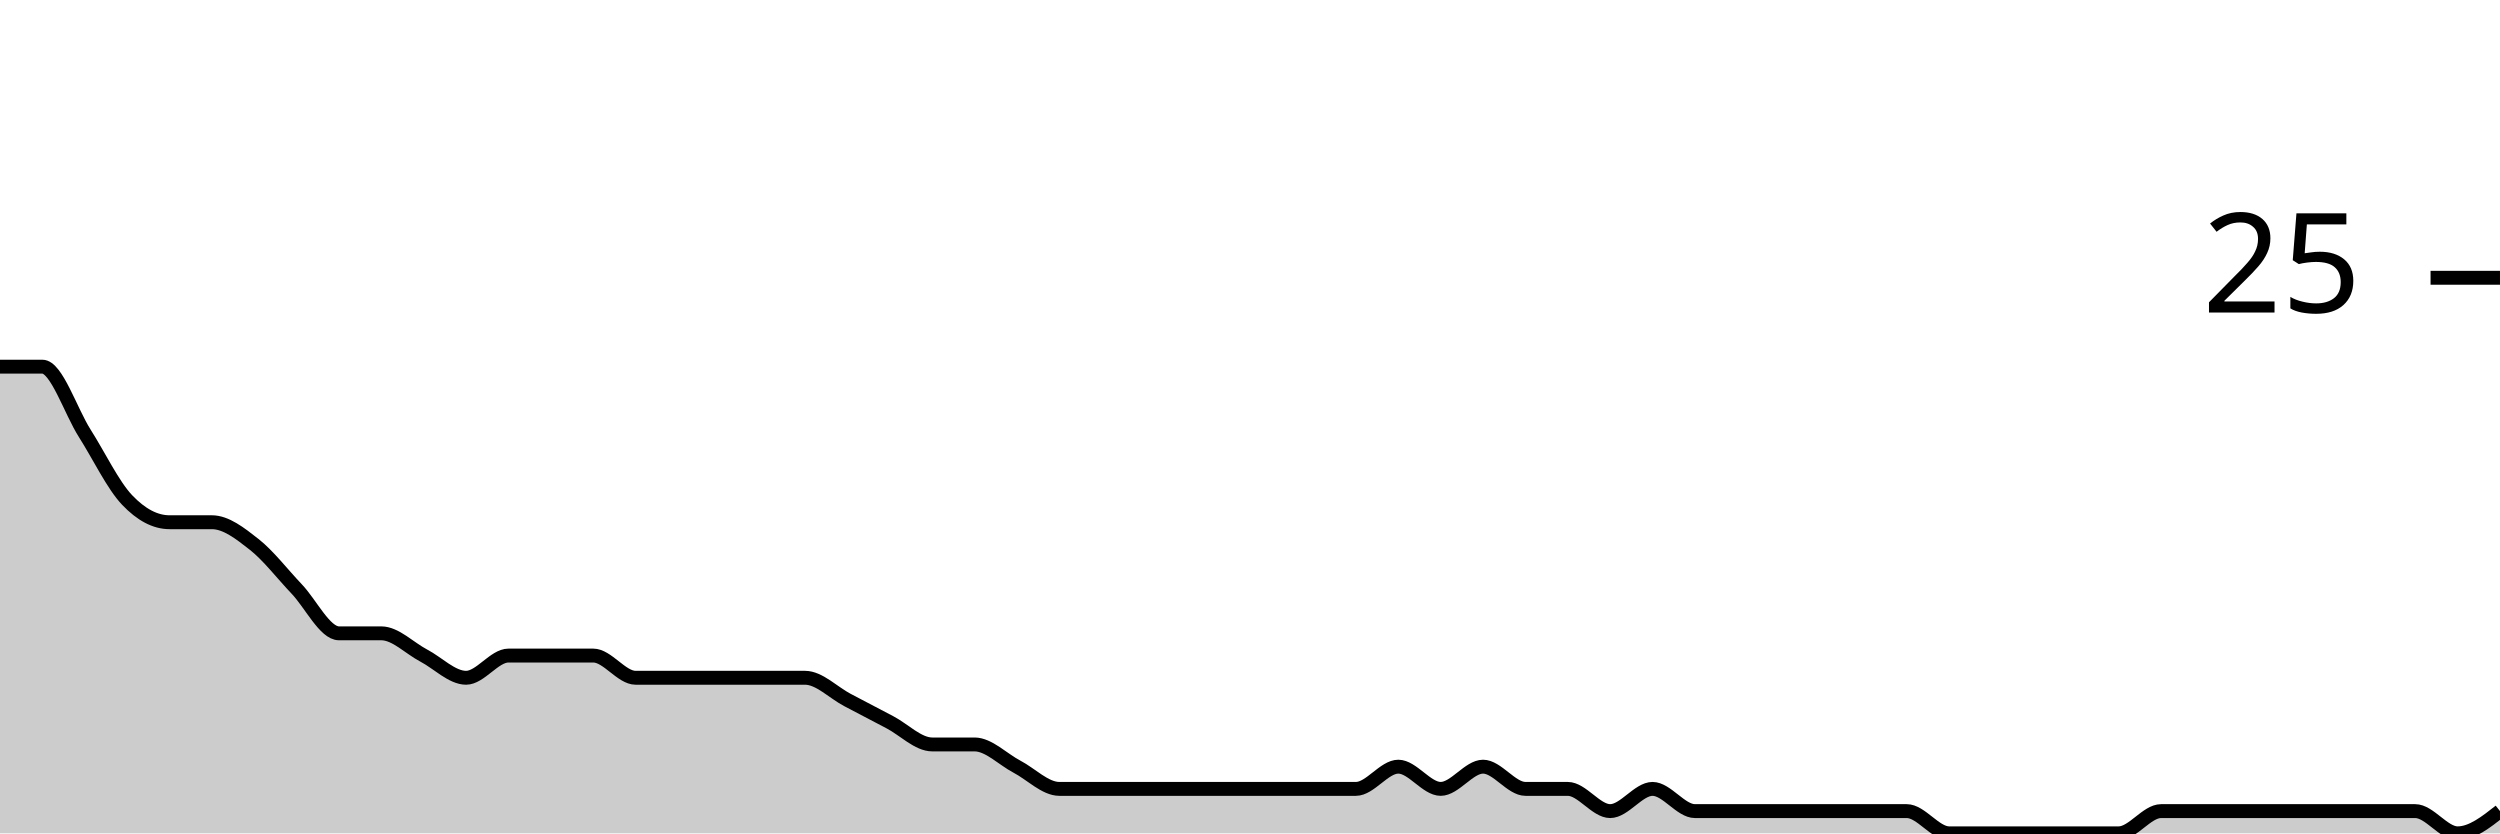
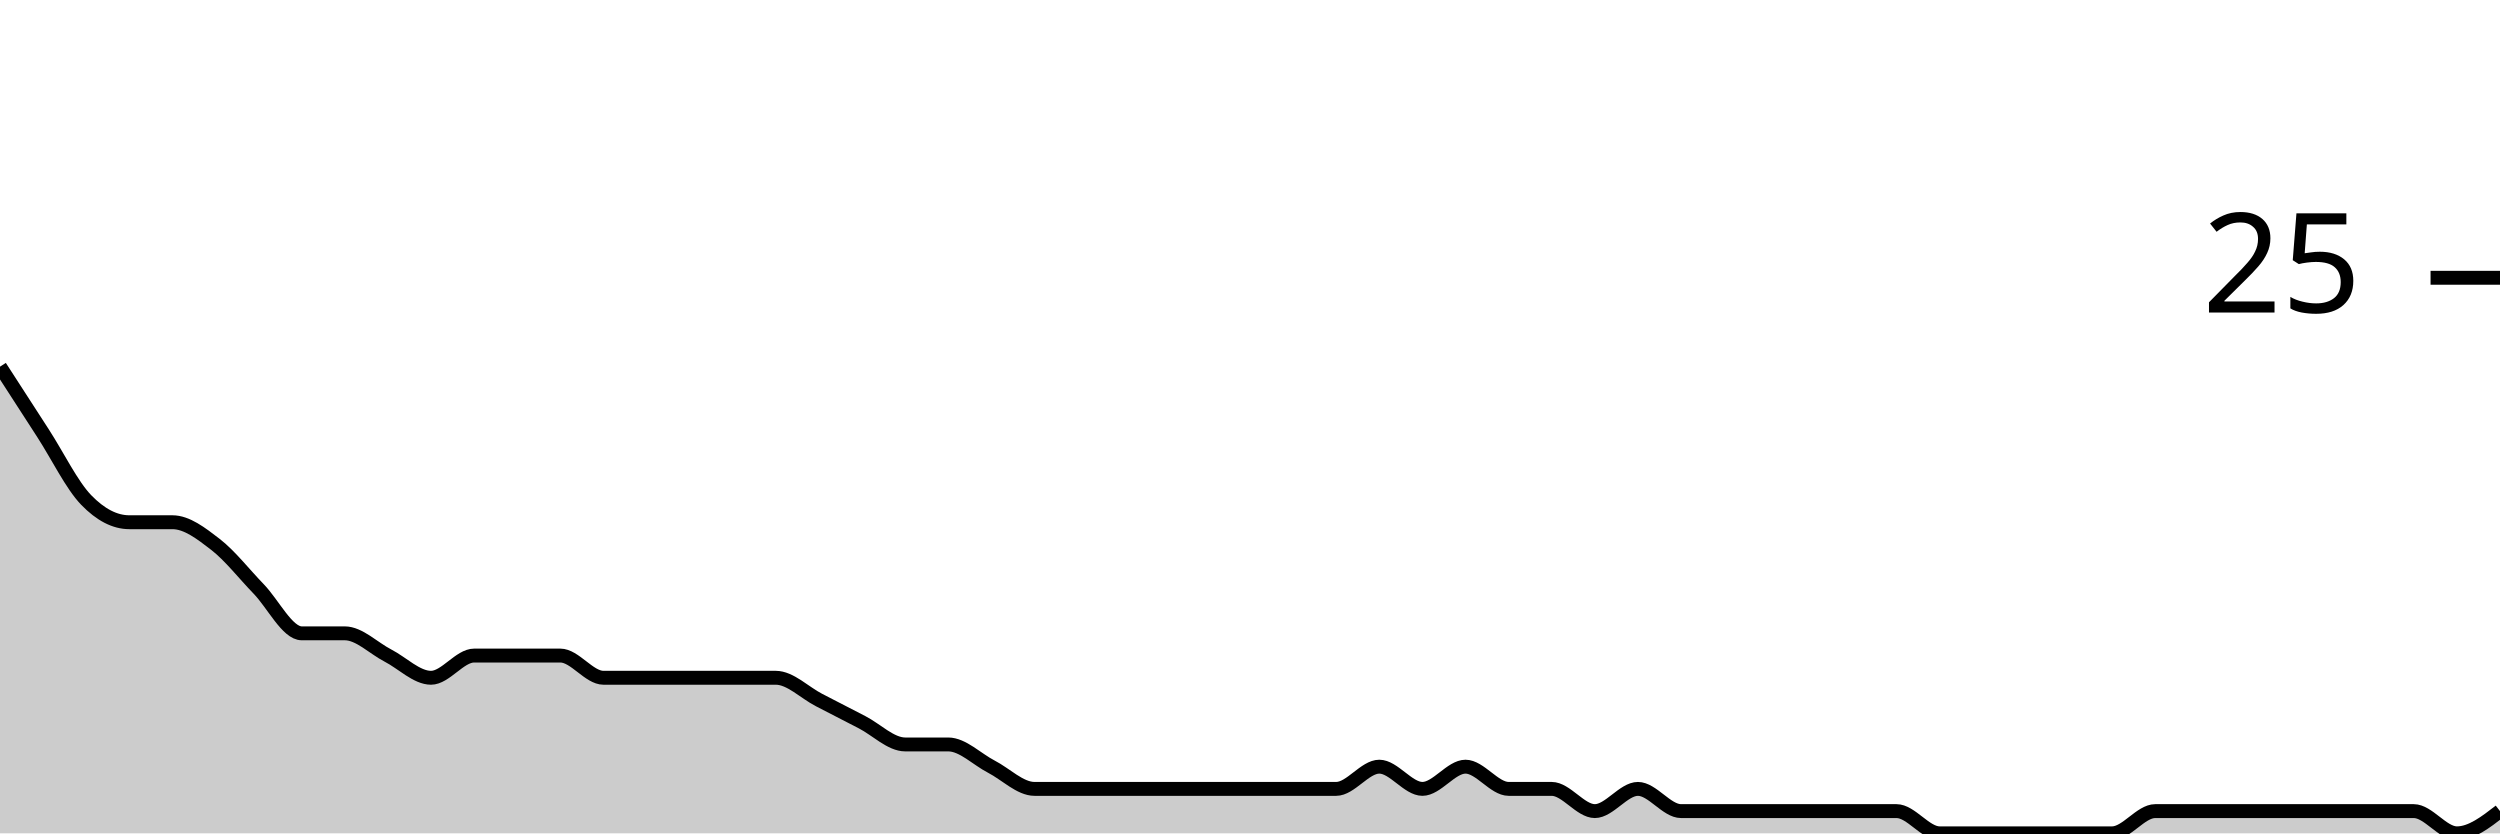
<svg xmlns="http://www.w3.org/2000/svg" viewBox="0 0 180 60">
  <g transform="translate(0,20)">
-     <path class="area" fill="rgba(0, 0, 0, 0.2)" d="M0,6.4C1.017,6.4,2.034,6.4,3.051,6.4C4.068,6.4,5.085,9.6,6.102,11.2C7.119,12.8,8.136,14.933,9.153,16C10.169,17.067,11.186,17.6,12.203,17.6C13.22,17.6,14.237,17.6,15.254,17.6C16.271,17.6,17.288,18.4,18.305,19.2C19.322,20,20.339,21.333,21.356,22.4C22.373,23.467,23.39,25.6,24.407,25.6C25.424,25.6,26.441,25.6,27.458,25.6C28.475,25.6,29.492,26.667,30.508,27.2C31.525,27.733,32.542,28.8,33.559,28.8C34.576,28.8,35.593,27.2,36.61,27.2C37.627,27.2,38.644,27.2,39.661,27.2C40.678,27.2,41.695,27.2,42.712,27.2C43.729,27.2,44.746,28.8,45.763,28.8C46.78,28.8,47.797,28.8,48.814,28.8C49.831,28.8,50.847,28.8,51.864,28.8C52.881,28.8,53.898,28.8,54.915,28.8C55.932,28.8,56.949,28.8,57.966,28.8C58.983,28.8,60,29.867,61.017,30.4C62.034,30.933,63.051,31.467,64.068,32C65.085,32.533,66.102,33.6,67.119,33.6C68.136,33.6,69.153,33.6,70.169,33.6C71.186,33.6,72.203,34.667,73.22,35.2C74.237,35.733,75.254,36.8,76.271,36.8C77.288,36.8,78.305,36.8,79.322,36.8C80.339,36.8,81.356,36.8,82.373,36.8C83.39,36.8,84.407,36.8,85.424,36.8C86.441,36.8,87.458,36.8,88.475,36.8C89.492,36.8,90.508,36.8,91.525,36.8C92.542,36.8,93.559,36.8,94.576,36.8C95.593,36.8,96.61,36.8,97.627,36.8C98.644,36.8,99.661,35.2,100.678,35.2C101.695,35.2,102.712,36.8,103.729,36.8C104.746,36.8,105.763,35.2,106.78,35.2C107.797,35.2,108.814,36.8,109.831,36.8C110.847,36.8,111.864,36.8,112.881,36.8C113.898,36.8,114.915,38.4,115.932,38.4C116.949,38.4,117.966,36.8,118.983,36.8C120,36.8,121.017,38.4,122.034,38.4C123.051,38.4,124.068,38.4,125.085,38.4C126.102,38.4,127.119,38.4,128.136,38.4C129.153,38.4,130.169,38.4,131.186,38.4C132.203,38.4,133.22,38.4,134.237,38.4C135.254,38.4,136.271,38.4,137.288,38.4C138.305,38.4,139.322,40,140.339,40C141.356,40,142.373,40,143.39,40C144.407,40,145.424,40,146.441,40C147.458,40,148.475,40,149.492,40C150.508,40,151.525,40,152.542,40C153.559,40,154.576,38.4,155.593,38.4C156.61,38.4,157.627,38.4,158.644,38.4C159.661,38.4,160.678,38.4,161.695,38.4C162.712,38.4,163.729,38.4,164.746,38.4C165.763,38.4,166.78,38.4,167.797,38.4C168.814,38.4,169.831,38.4,170.847,38.4C171.864,38.4,172.881,38.4,173.898,38.4C174.915,38.4,175.932,40,176.949,40C177.966,40,178.983,39.2,180,38.4L180,40C178.983,40,177.966,40,176.949,40C175.932,40,174.915,40,173.898,40C172.881,40,171.864,40,170.847,40C169.831,40,168.814,40,167.797,40C166.78,40,165.763,40,164.746,40C163.729,40,162.712,40,161.695,40C160.678,40,159.661,40,158.644,40C157.627,40,156.61,40,155.593,40C154.576,40,153.559,40,152.542,40C151.525,40,150.508,40,149.492,40C148.475,40,147.458,40,146.441,40C145.424,40,144.407,40,143.39,40C142.373,40,141.356,40,140.339,40C139.322,40,138.305,40,137.288,40C136.271,40,135.254,40,134.237,40C133.22,40,132.203,40,131.186,40C130.169,40,129.153,40,128.136,40C127.119,40,126.102,40,125.085,40C124.068,40,123.051,40,122.034,40C121.017,40,120,40,118.983,40C117.966,40,116.949,40,115.932,40C114.915,40,113.898,40,112.881,40C111.864,40,110.847,40,109.831,40C108.814,40,107.797,40,106.78,40C105.763,40,104.746,40,103.729,40C102.712,40,101.695,40,100.678,40C99.661,40,98.644,40,97.627,40C96.61,40,95.593,40,94.576,40C93.559,40,92.542,40,91.525,40C90.508,40,89.492,40,88.475,40C87.458,40,86.441,40,85.424,40C84.407,40,83.39,40,82.373,40C81.356,40,80.339,40,79.322,40C78.305,40,77.288,40,76.271,40C75.254,40,74.237,40,73.22,40C72.203,40,71.186,40,70.169,40C69.153,40,68.136,40,67.119,40C66.102,40,65.085,40,64.068,40C63.051,40,62.034,40,61.017,40C60,40,58.983,40,57.966,40C56.949,40,55.932,40,54.915,40C53.898,40,52.881,40,51.864,40C50.847,40,49.831,40,48.814,40C47.797,40,46.78,40,45.763,40C44.746,40,43.729,40,42.712,40C41.695,40,40.678,40,39.661,40C38.644,40,37.627,40,36.61,40C35.593,40,34.576,40,33.559,40C32.542,40,31.525,40,30.508,40C29.492,40,28.475,40,27.458,40C26.441,40,25.424,40,24.407,40C23.39,40,22.373,40,21.356,40C20.339,40,19.322,40,18.305,40C17.288,40,16.271,40,15.254,40C14.237,40,13.22,40,12.203,40C11.186,40,10.169,40,9.153,40C8.136,40,7.119,40,6.102,40C5.085,40,4.068,40,3.051,40C2.034,40,1.017,40,0,40Z" />
-     <path class="line" stroke="black" fill="none" d="M0,6.4C1.017,6.4,2.034,6.4,3.051,6.4C4.068,6.4,5.085,9.6,6.102,11.2C7.119,12.8,8.136,14.933,9.153,16C10.169,17.067,11.186,17.6,12.203,17.6C13.22,17.6,14.237,17.6,15.254,17.6C16.271,17.6,17.288,18.4,18.305,19.2C19.322,20,20.339,21.333,21.356,22.4C22.373,23.467,23.39,25.6,24.407,25.6C25.424,25.6,26.441,25.6,27.458,25.6C28.475,25.6,29.492,26.667,30.508,27.2C31.525,27.733,32.542,28.8,33.559,28.8C34.576,28.8,35.593,27.2,36.61,27.2C37.627,27.2,38.644,27.2,39.661,27.2C40.678,27.2,41.695,27.2,42.712,27.2C43.729,27.2,44.746,28.8,45.763,28.8C46.78,28.8,47.797,28.8,48.814,28.8C49.831,28.8,50.847,28.8,51.864,28.8C52.881,28.8,53.898,28.8,54.915,28.8C55.932,28.8,56.949,28.8,57.966,28.8C58.983,28.8,60,29.867,61.017,30.4C62.034,30.933,63.051,31.467,64.068,32C65.085,32.533,66.102,33.6,67.119,33.6C68.136,33.6,69.153,33.6,70.169,33.6C71.186,33.6,72.203,34.667,73.22,35.2C74.237,35.733,75.254,36.8,76.271,36.8C77.288,36.8,78.305,36.8,79.322,36.8C80.339,36.8,81.356,36.8,82.373,36.8C83.39,36.8,84.407,36.8,85.424,36.8C86.441,36.8,87.458,36.8,88.475,36.8C89.492,36.8,90.508,36.8,91.525,36.8C92.542,36.8,93.559,36.8,94.576,36.8C95.593,36.8,96.61,36.8,97.627,36.8C98.644,36.8,99.661,35.2,100.678,35.2C101.695,35.2,102.712,36.8,103.729,36.8C104.746,36.8,105.763,35.2,106.78,35.2C107.797,35.2,108.814,36.8,109.831,36.8C110.847,36.8,111.864,36.8,112.881,36.8C113.898,36.8,114.915,38.4,115.932,38.4C116.949,38.4,117.966,36.8,118.983,36.8C120,36.8,121.017,38.4,122.034,38.4C123.051,38.4,124.068,38.4,125.085,38.4C126.102,38.4,127.119,38.4,128.136,38.4C129.153,38.4,130.169,38.4,131.186,38.4C132.203,38.4,133.22,38.4,134.237,38.4C135.254,38.4,136.271,38.4,137.288,38.4C138.305,38.4,139.322,40,140.339,40C141.356,40,142.373,40,143.39,40C144.407,40,145.424,40,146.441,40C147.458,40,148.475,40,149.492,40C150.508,40,151.525,40,152.542,40C153.559,40,154.576,38.4,155.593,38.4C156.61,38.4,157.627,38.4,158.644,38.4C159.661,38.4,160.678,38.4,161.695,38.4C162.712,38.4,163.729,38.4,164.746,38.4C165.763,38.4,166.78,38.4,167.797,38.4C168.814,38.4,169.831,38.4,170.847,38.4C171.864,38.4,172.881,38.4,173.898,38.4C174.915,38.4,175.932,40,176.949,40C177.966,40,178.983,39.2,180,38.4" />
+     <path class="area" fill="rgba(0, 0, 0, 0.2)" d="M0,6.4C1.034,8,2.069,9.6,3.103,11.2C4.138,12.8,5.172,14.933,6.207,16C7.241,17.067,8.276,17.6,9.31,17.6C10.345,17.6,11.379,17.6,12.414,17.6C13.448,17.6,14.483,18.4,15.517,19.2C16.552,20,17.586,21.333,18.621,22.4C19.655,23.467,20.69,25.6,21.724,25.6C22.759,25.6,23.793,25.6,24.828,25.6C25.862,25.6,26.897,26.667,27.931,27.2C28.966,27.733,30,28.8,31.034,28.8C32.069,28.8,33.103,27.2,34.138,27.2C35.172,27.2,36.207,27.2,37.241,27.2C38.276,27.2,39.31,27.2,40.345,27.2C41.379,27.2,42.414,28.8,43.448,28.8C44.483,28.8,45.517,28.8,46.552,28.8C47.586,28.8,48.621,28.8,49.655,28.8C50.69,28.8,51.724,28.8,52.759,28.8C53.793,28.8,54.828,28.8,55.862,28.8C56.897,28.8,57.931,29.867,58.966,30.4C60,30.933,61.034,31.467,62.069,32C63.103,32.533,64.138,33.6,65.172,33.6C66.207,33.6,67.241,33.6,68.276,33.6C69.31,33.6,70.345,34.667,71.379,35.2C72.414,35.733,73.448,36.8,74.483,36.8C75.517,36.8,76.552,36.8,77.586,36.8C78.621,36.8,79.655,36.8,80.69,36.8C81.724,36.8,82.759,36.8,83.793,36.8C84.828,36.8,85.862,36.8,86.897,36.8C87.931,36.8,88.966,36.8,90,36.8C91.034,36.8,92.069,36.8,93.103,36.8C94.138,36.8,95.172,36.8,96.207,36.8C97.241,36.8,98.276,35.2,99.31,35.2C100.345,35.2,101.379,36.8,102.414,36.8C103.448,36.8,104.483,35.2,105.517,35.2C106.552,35.2,107.586,36.8,108.621,36.8C109.655,36.8,110.69,36.8,111.724,36.8C112.759,36.8,113.793,38.4,114.828,38.4C115.862,38.4,116.897,36.8,117.931,36.8C118.966,36.8,120,38.4,121.034,38.4C122.069,38.4,123.103,38.4,124.138,38.4C125.172,38.4,126.207,38.4,127.241,38.4C128.276,38.4,129.31,38.4,130.345,38.4C131.379,38.4,132.414,38.4,133.448,38.4C134.483,38.4,135.517,38.4,136.552,38.4C137.586,38.4,138.621,40,139.655,40C140.69,40,141.724,40,142.759,40C143.793,40,144.828,40,145.862,40C146.897,40,147.931,40,148.966,40C150,40,151.034,40,152.069,40C153.103,40,154.138,38.4,155.172,38.4C156.207,38.4,157.241,38.4,158.276,38.4C159.31,38.4,160.345,38.4,161.379,38.4C162.414,38.4,163.448,38.4,164.483,38.4C165.517,38.4,166.552,38.4,167.586,38.4C168.621,38.4,169.655,38.4,170.69,38.4C171.724,38.4,172.759,38.4,173.793,38.4C174.828,38.4,175.862,40,176.897,40C177.931,40,178.966,39.2,180,38.4L180,40C178.966,40,177.931,40,176.897,40C175.862,40,174.828,40,173.793,40C172.759,40,171.724,40,170.69,40C169.655,40,168.621,40,167.586,40C166.552,40,165.517,40,164.483,40C163.448,40,162.414,40,161.379,40C160.345,40,159.31,40,158.276,40C157.241,40,156.207,40,155.172,40C154.138,40,153.103,40,152.069,40C151.034,40,150,40,148.966,40C147.931,40,146.897,40,145.862,40C144.828,40,143.793,40,142.759,40C141.724,40,140.69,40,139.655,40C138.621,40,137.586,40,136.552,40C135.517,40,134.483,40,133.448,40C132.414,40,131.379,40,130.345,40C129.31,40,128.276,40,127.241,40C126.207,40,125.172,40,124.138,40C123.103,40,122.069,40,121.034,40C120,40,118.966,40,117.931,40C116.897,40,115.862,40,114.828,40C113.793,40,112.759,40,111.724,40C110.69,40,109.655,40,108.621,40C107.586,40,106.552,40,105.517,40C104.483,40,103.448,40,102.414,40C101.379,40,100.345,40,99.31,40C98.276,40,97.241,40,96.207,40C95.172,40,94.138,40,93.103,40C92.069,40,91.034,40,90,40C88.966,40,87.931,40,86.897,40C85.862,40,84.828,40,83.793,40C82.759,40,81.724,40,80.69,40C79.655,40,78.621,40,77.586,40C76.552,40,75.517,40,74.483,40C73.448,40,72.414,40,71.379,40C70.345,40,69.31,40,68.276,40C67.241,40,66.207,40,65.172,40C64.138,40,63.103,40,62.069,40C61.034,40,60,40,58.966,40C57.931,40,56.897,40,55.862,40C54.828,40,53.793,40,52.759,40C51.724,40,50.69,40,49.655,40C48.621,40,47.586,40,46.552,40C45.517,40,44.483,40,43.448,40C42.414,40,41.379,40,40.345,40C39.31,40,38.276,40,37.241,40C36.207,40,35.172,40,34.138,40C33.103,40,32.069,40,31.034,40C30,40,28.966,40,27.931,40C26.897,40,25.862,40,24.828,40C23.793,40,22.759,40,21.724,40C20.69,40,19.655,40,18.621,40C17.586,40,16.552,40,15.517,40C14.483,40,13.448,40,12.414,40C11.379,40,10.345,40,9.31,40C8.276,40,7.241,40,6.207,40C5.172,40,4.138,40,3.103,40C2.069,40,1.034,40,0,40Z" />
+     <path class="line" stroke="black" fill="none" d="M0,6.4C1.034,8,2.069,9.6,3.103,11.2C4.138,12.8,5.172,14.933,6.207,16C7.241,17.067,8.276,17.6,9.31,17.6C10.345,17.6,11.379,17.6,12.414,17.6C13.448,17.6,14.483,18.4,15.517,19.2C16.552,20,17.586,21.333,18.621,22.4C19.655,23.467,20.69,25.6,21.724,25.6C22.759,25.6,23.793,25.6,24.828,25.6C25.862,25.6,26.897,26.667,27.931,27.2C28.966,27.733,30,28.8,31.034,28.8C32.069,28.8,33.103,27.2,34.138,27.2C35.172,27.2,36.207,27.2,37.241,27.2C38.276,27.2,39.31,27.2,40.345,27.2C41.379,27.2,42.414,28.8,43.448,28.8C44.483,28.8,45.517,28.8,46.552,28.8C47.586,28.8,48.621,28.8,49.655,28.8C50.69,28.8,51.724,28.8,52.759,28.8C53.793,28.8,54.828,28.8,55.862,28.8C56.897,28.8,57.931,29.867,58.966,30.4C60,30.933,61.034,31.467,62.069,32C63.103,32.533,64.138,33.6,65.172,33.6C66.207,33.6,67.241,33.6,68.276,33.6C69.31,33.6,70.345,34.667,71.379,35.2C72.414,35.733,73.448,36.8,74.483,36.8C75.517,36.8,76.552,36.8,77.586,36.8C78.621,36.8,79.655,36.8,80.69,36.8C81.724,36.8,82.759,36.8,83.793,36.8C84.828,36.8,85.862,36.8,86.897,36.8C87.931,36.8,88.966,36.8,90,36.8C91.034,36.8,92.069,36.8,93.103,36.8C94.138,36.8,95.172,36.8,96.207,36.8C97.241,36.8,98.276,35.2,99.31,35.2C100.345,35.2,101.379,36.8,102.414,36.8C103.448,36.8,104.483,35.2,105.517,35.2C106.552,35.2,107.586,36.8,108.621,36.8C109.655,36.8,110.69,36.8,111.724,36.8C112.759,36.8,113.793,38.4,114.828,38.4C115.862,38.4,116.897,36.8,117.931,36.8C118.966,36.8,120,38.4,121.034,38.4C122.069,38.4,123.103,38.4,124.138,38.4C125.172,38.4,126.207,38.4,127.241,38.4C128.276,38.4,129.31,38.4,130.345,38.4C131.379,38.4,132.414,38.4,133.448,38.4C134.483,38.4,135.517,38.4,136.552,38.4C137.586,38.4,138.621,40,139.655,40C140.69,40,141.724,40,142.759,40C143.793,40,144.828,40,145.862,40C146.897,40,147.931,40,148.966,40C150,40,151.034,40,152.069,40C153.103,40,154.138,38.4,155.172,38.4C156.207,38.4,157.241,38.4,158.276,38.4C159.31,38.4,160.345,38.4,161.379,38.4C162.414,38.4,163.448,38.4,164.483,38.4C165.517,38.4,166.552,38.4,167.586,38.4C168.621,38.4,169.655,38.4,170.69,38.4C171.724,38.4,172.759,38.4,173.793,38.4C174.828,38.4,175.862,40,176.897,40C177.931,40,178.966,39.2,180,38.4" />
    <path class="axis-ceiling" stroke-width="1" stroke="black" fill="none" d="M175,0L180,0" />
    <text class="axis-ceiling-label" font-family="sans-serif" text-anchor="end" font-size="10px" x="170" y="2.5">25</text>
  </g>
</svg>
